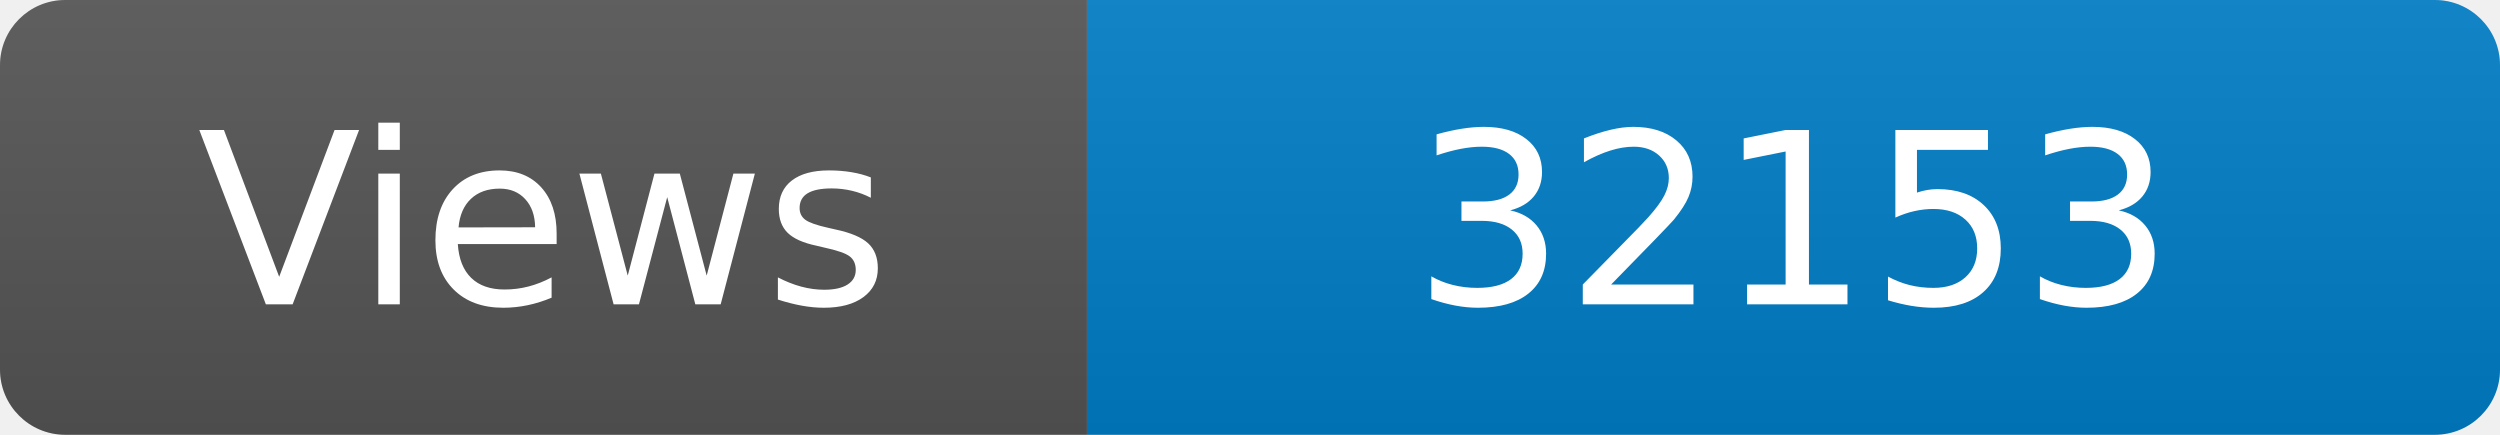
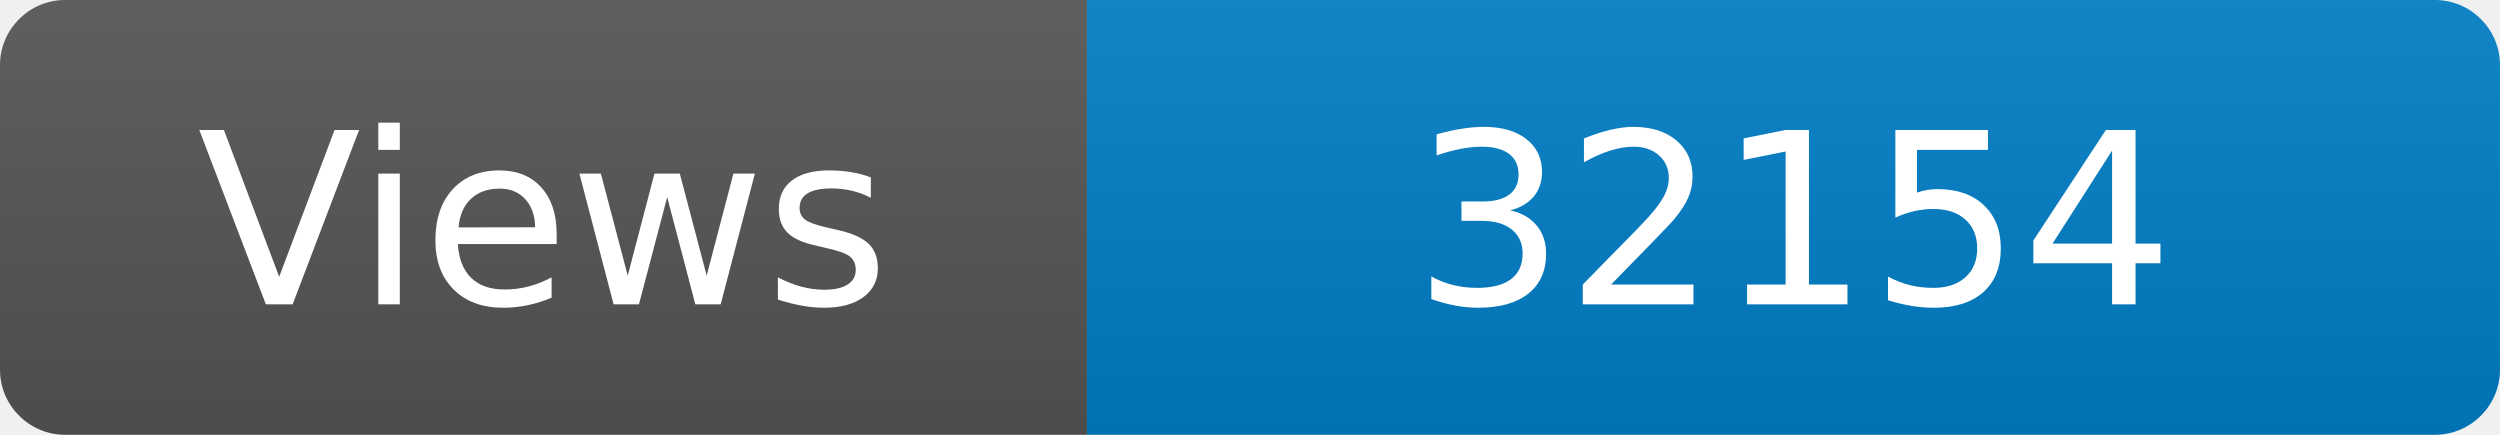
<svg xmlns="http://www.w3.org/2000/svg" width="115" height="20" role="img" aria-label="Maintained?: yes">
  <linearGradient id="s" x2="0" y2="100%">
    <stop offset="0" stop-color="#bbb" stop-opacity=".1" />
    <stop offset="1" stop-opacity=".1" />
  </linearGradient>
  <clipPath id="r">
    <rect width="115" height="20" rx="3" fill="#fff" />
  </clipPath>
  <g clip-path="url(#r)">
    <rect width="50" height="20" fill="#555" />
    <rect x="50" width="160" height="20" fill="#007ec6" />
    <rect width="115" height="20" fill="url(#s)" />
  </g>
  <g fill="#fff" text-anchor="middle" font-family="Verdana,Geneva,DejaVu Sans,sans-serif" font-size="110">
    <text x="250" y="140" transform="scale(.1)" fill="#fff">Views</text>
-     <text x="825" y="140" transform="scale(.1)" fill="#fff">32153</text>
+     <text x="825" y="140" transform="scale(.1)" fill="#fff">32154</text>
  </g>
</svg>
